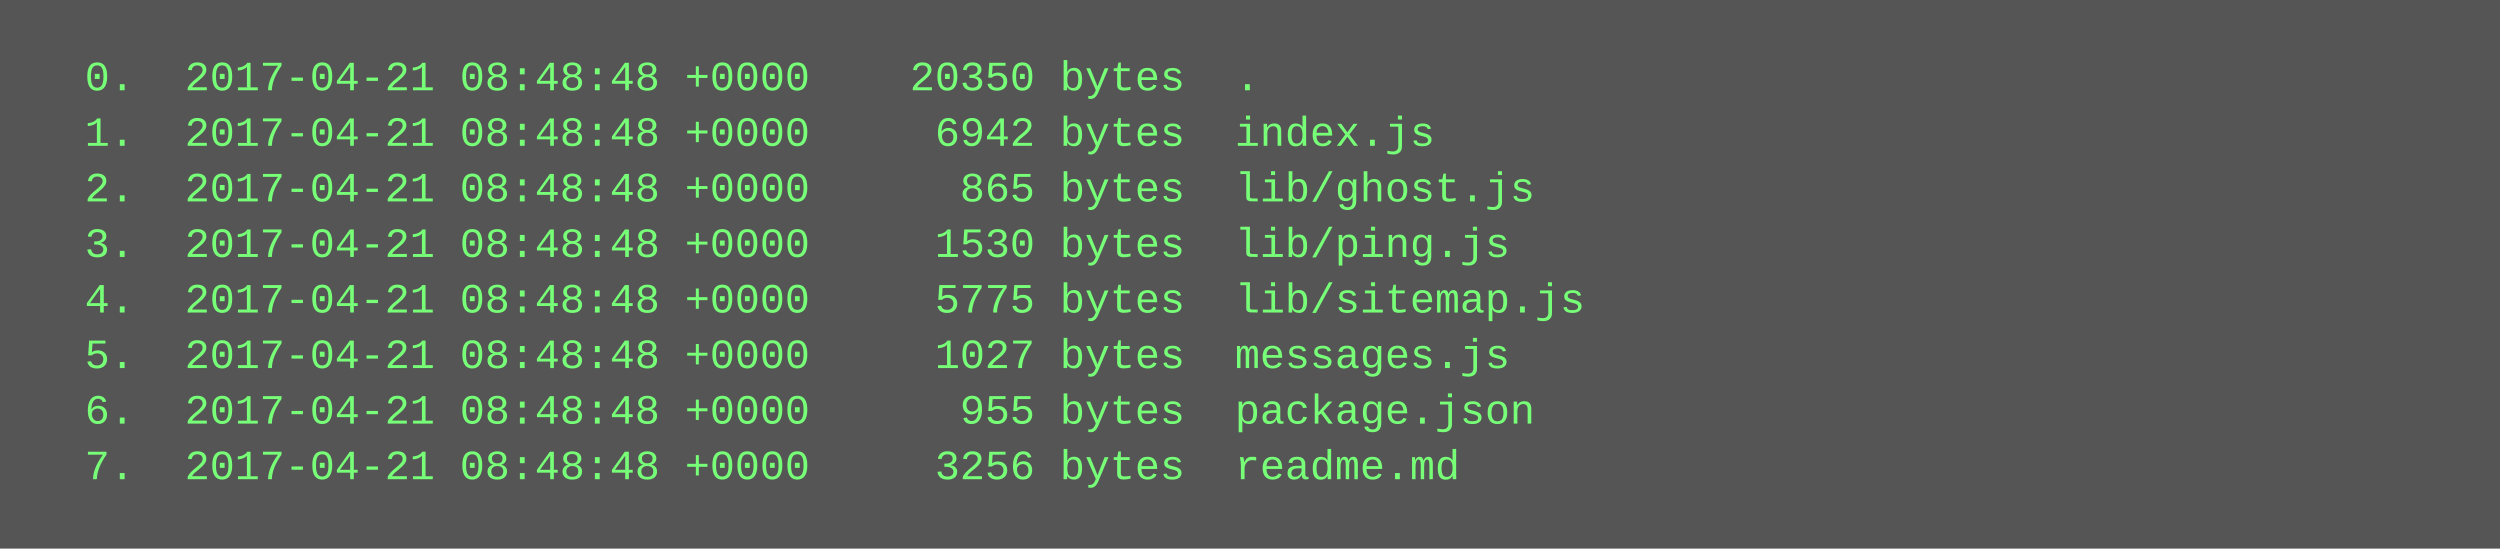
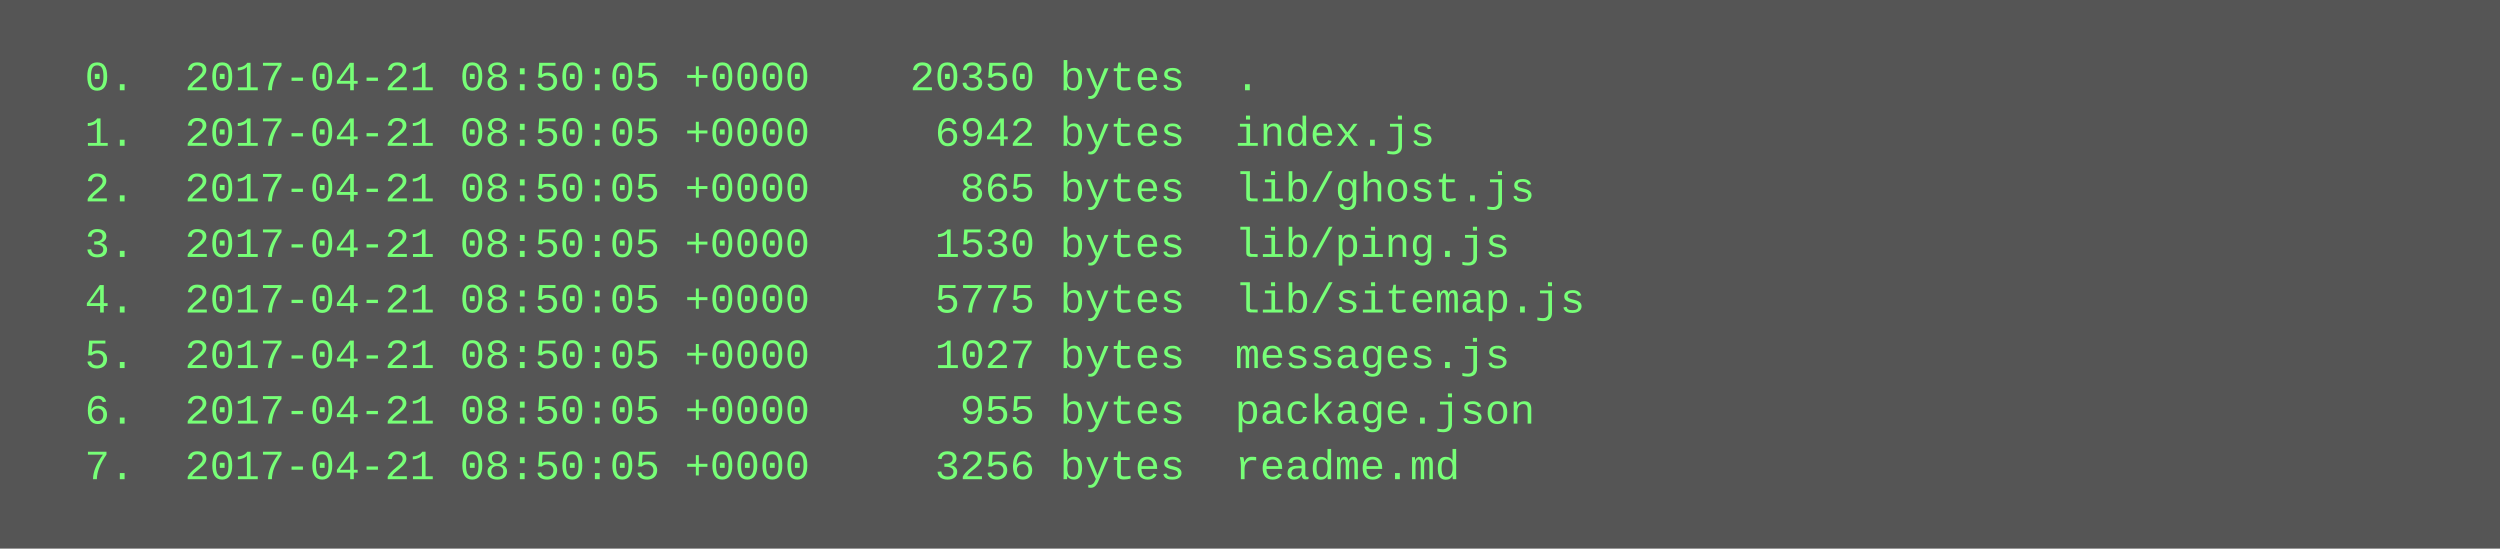
<svg xmlns="http://www.w3.org/2000/svg" height="158" width="720">
  <rect height="158" fill="#555" width="720" />
  <text fill="#7f7" font-family="Courier New" font-size="12" xml:space="preserve">
-     <tspan x="10" y="26">  0.  2017-04-21 08:48:48 +0000    20350 bytes  .</tspan>
-     <tspan x="10" y="42">  1.  2017-04-21 08:48:48 +0000     6942 bytes  index.js</tspan>
-     <tspan x="10" y="58">  2.  2017-04-21 08:48:48 +0000      865 bytes  lib/ghost.js</tspan>
-     <tspan x="10" y="74">  3.  2017-04-21 08:48:48 +0000     1530 bytes  lib/ping.js</tspan>
-     <tspan x="10" y="90">  4.  2017-04-21 08:48:48 +0000     5775 bytes  lib/sitemap.js</tspan>
-     <tspan x="10" y="106">  5.  2017-04-21 08:48:48 +0000     1027 bytes  messages.js</tspan>
-     <tspan x="10" y="122">  6.  2017-04-21 08:48:48 +0000      955 bytes  package.json</tspan>
-     <tspan x="10" y="138">  7.  2017-04-21 08:48:48 +0000     3256 bytes  readme.md</tspan>
+     <tspan x="10" y="26">  0.  2017-04-21 08:50:05 +0000    20350 bytes  .</tspan>
+     <tspan x="10" y="42">  1.  2017-04-21 08:50:05 +0000     6942 bytes  index.js</tspan>
+     <tspan x="10" y="58">  2.  2017-04-21 08:50:05 +0000      865 bytes  lib/ghost.js</tspan>
+     <tspan x="10" y="74">  3.  2017-04-21 08:50:05 +0000     1530 bytes  lib/ping.js</tspan>
+     <tspan x="10" y="90">  4.  2017-04-21 08:50:05 +0000     5775 bytes  lib/sitemap.js</tspan>
+     <tspan x="10" y="106">  5.  2017-04-21 08:50:05 +0000     1027 bytes  messages.js</tspan>
+     <tspan x="10" y="122">  6.  2017-04-21 08:50:05 +0000      955 bytes  package.json</tspan>
+     <tspan x="10" y="138">  7.  2017-04-21 08:50:05 +0000     3256 bytes  readme.md</tspan>
  </text>
</svg>
